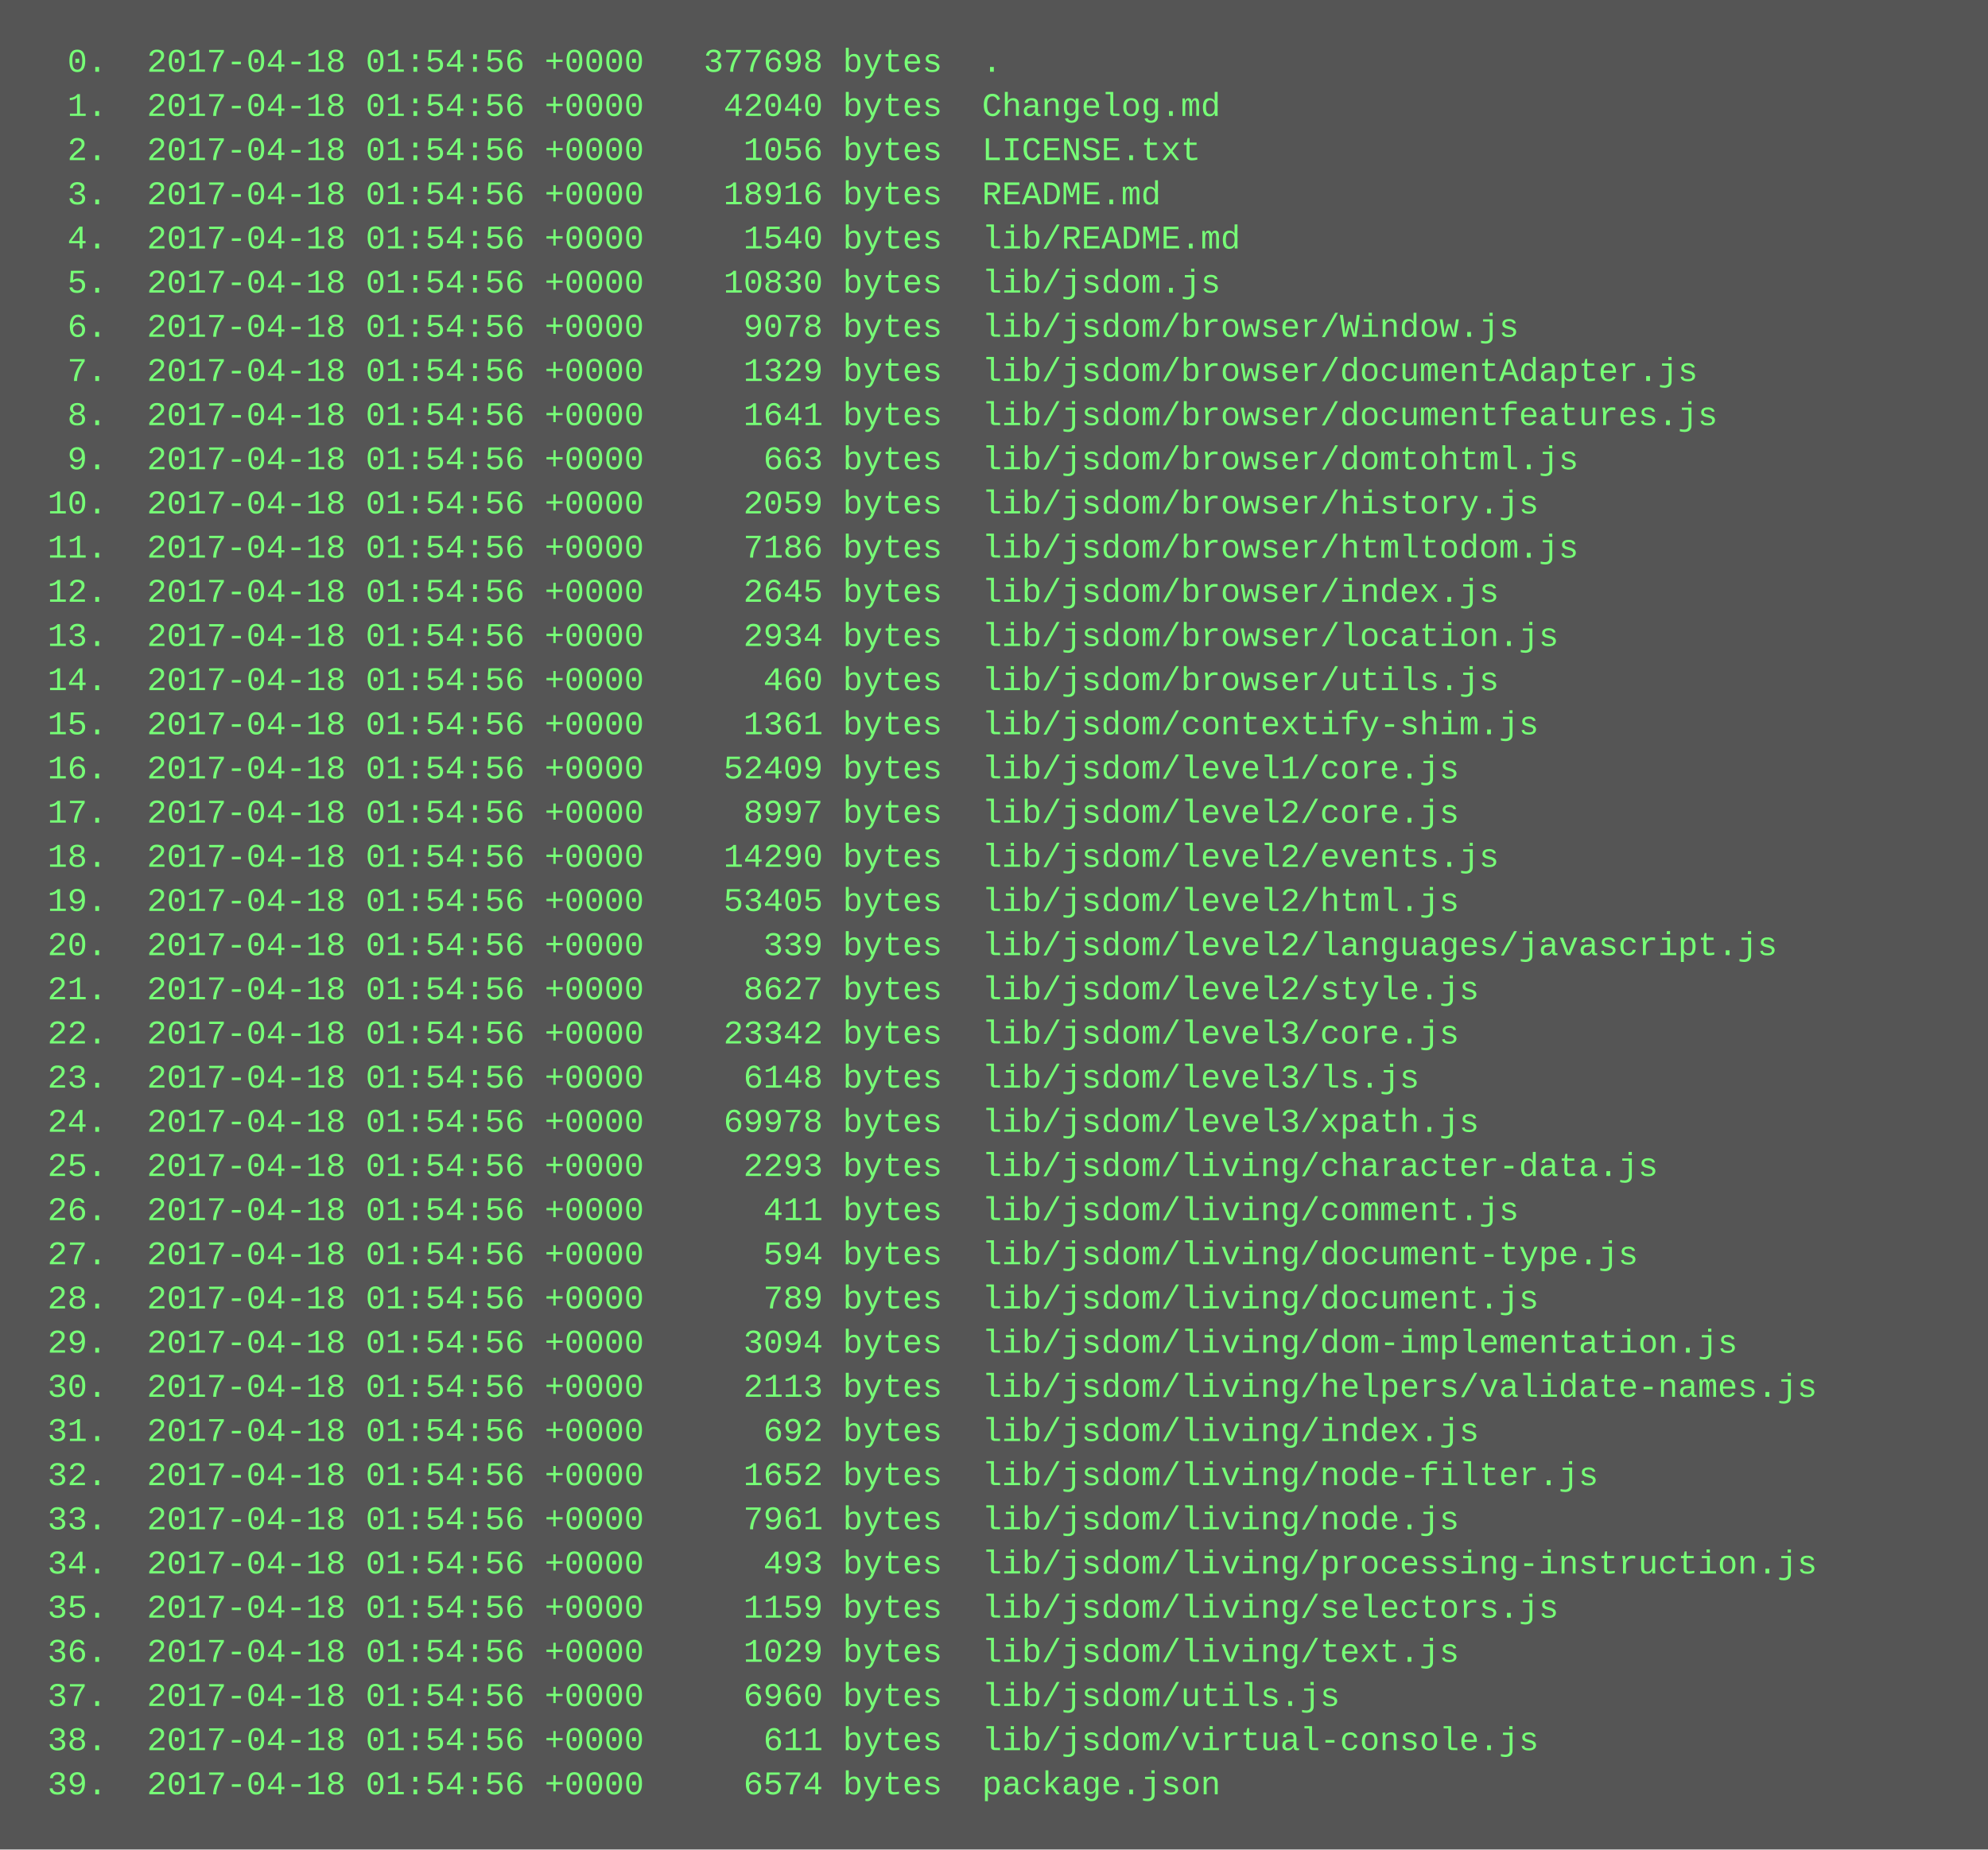
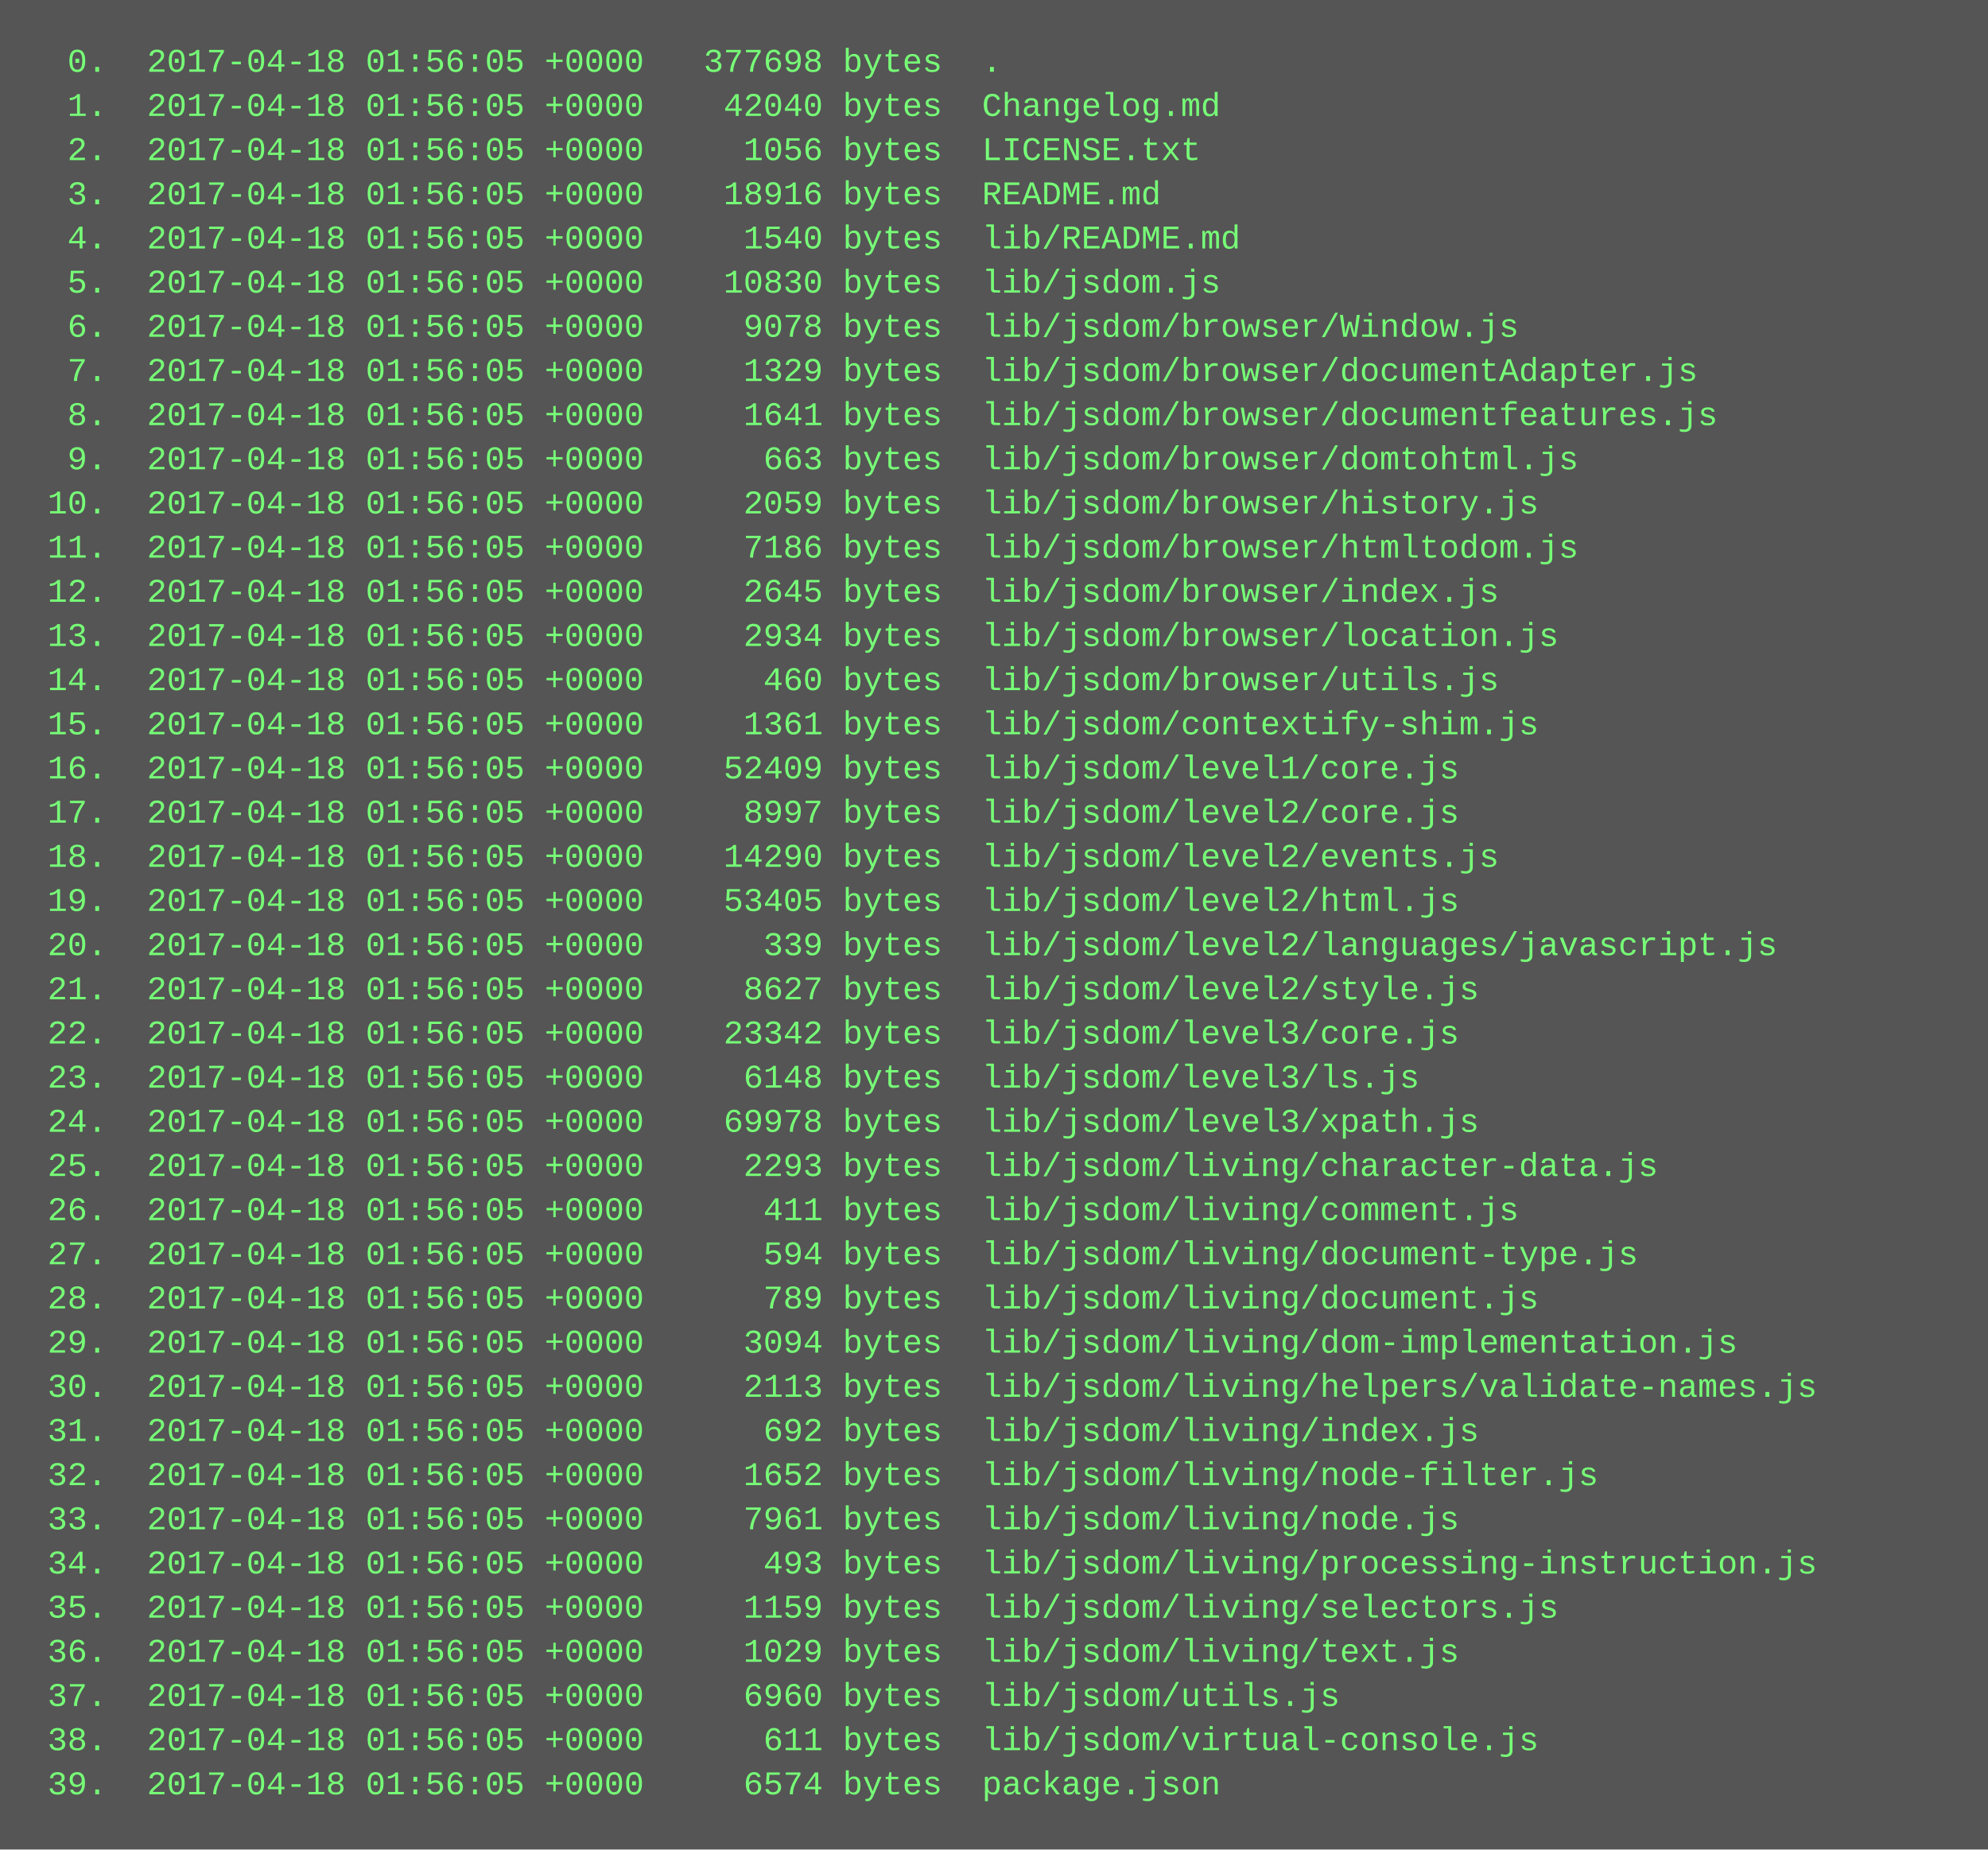
<svg xmlns="http://www.w3.org/2000/svg" height="670" width="720">
  <rect height="670" fill="#555" width="720" />
  <text fill="#7f7" font-family="Courier New" font-size="12" xml:space="preserve">
-     <tspan x="10" y="26">  0.  2017-04-18 01:54:56 +0000   377698 bytes  .</tspan>
-     <tspan x="10" y="42">  1.  2017-04-18 01:54:56 +0000    42040 bytes  Changelog.md</tspan>
-     <tspan x="10" y="58">  2.  2017-04-18 01:54:56 +0000     1056 bytes  LICENSE.txt</tspan>
-     <tspan x="10" y="74">  3.  2017-04-18 01:54:56 +0000    18916 bytes  README.md</tspan>
-     <tspan x="10" y="90">  4.  2017-04-18 01:54:56 +0000     1540 bytes  lib/README.md</tspan>
-     <tspan x="10" y="106">  5.  2017-04-18 01:54:56 +0000    10830 bytes  lib/jsdom.js</tspan>
-     <tspan x="10" y="122">  6.  2017-04-18 01:54:56 +0000     9078 bytes  lib/jsdom/browser/Window.js</tspan>
-     <tspan x="10" y="138">  7.  2017-04-18 01:54:56 +0000     1329 bytes  lib/jsdom/browser/documentAdapter.js</tspan>
-     <tspan x="10" y="154">  8.  2017-04-18 01:54:56 +0000     1641 bytes  lib/jsdom/browser/documentfeatures.js</tspan>
-     <tspan x="10" y="170">  9.  2017-04-18 01:54:56 +0000      663 bytes  lib/jsdom/browser/domtohtml.js</tspan>
-     <tspan x="10" y="186"> 10.  2017-04-18 01:54:56 +0000     2059 bytes  lib/jsdom/browser/history.js</tspan>
-     <tspan x="10" y="202"> 11.  2017-04-18 01:54:56 +0000     7186 bytes  lib/jsdom/browser/htmltodom.js</tspan>
-     <tspan x="10" y="218"> 12.  2017-04-18 01:54:56 +0000     2645 bytes  lib/jsdom/browser/index.js</tspan>
-     <tspan x="10" y="234"> 13.  2017-04-18 01:54:56 +0000     2934 bytes  lib/jsdom/browser/location.js</tspan>
-     <tspan x="10" y="250"> 14.  2017-04-18 01:54:56 +0000      460 bytes  lib/jsdom/browser/utils.js</tspan>
-     <tspan x="10" y="266"> 15.  2017-04-18 01:54:56 +0000     1361 bytes  lib/jsdom/contextify-shim.js</tspan>
-     <tspan x="10" y="282"> 16.  2017-04-18 01:54:56 +0000    52409 bytes  lib/jsdom/level1/core.js</tspan>
-     <tspan x="10" y="298"> 17.  2017-04-18 01:54:56 +0000     8997 bytes  lib/jsdom/level2/core.js</tspan>
-     <tspan x="10" y="314"> 18.  2017-04-18 01:54:56 +0000    14290 bytes  lib/jsdom/level2/events.js</tspan>
-     <tspan x="10" y="330"> 19.  2017-04-18 01:54:56 +0000    53405 bytes  lib/jsdom/level2/html.js</tspan>
-     <tspan x="10" y="346"> 20.  2017-04-18 01:54:56 +0000      339 bytes  lib/jsdom/level2/languages/javascript.js</tspan>
-     <tspan x="10" y="362"> 21.  2017-04-18 01:54:56 +0000     8627 bytes  lib/jsdom/level2/style.js</tspan>
-     <tspan x="10" y="378"> 22.  2017-04-18 01:54:56 +0000    23342 bytes  lib/jsdom/level3/core.js</tspan>
-     <tspan x="10" y="394"> 23.  2017-04-18 01:54:56 +0000     6148 bytes  lib/jsdom/level3/ls.js</tspan>
-     <tspan x="10" y="410"> 24.  2017-04-18 01:54:56 +0000    69978 bytes  lib/jsdom/level3/xpath.js</tspan>
-     <tspan x="10" y="426"> 25.  2017-04-18 01:54:56 +0000     2293 bytes  lib/jsdom/living/character-data.js</tspan>
-     <tspan x="10" y="442"> 26.  2017-04-18 01:54:56 +0000      411 bytes  lib/jsdom/living/comment.js</tspan>
-     <tspan x="10" y="458"> 27.  2017-04-18 01:54:56 +0000      594 bytes  lib/jsdom/living/document-type.js</tspan>
-     <tspan x="10" y="474"> 28.  2017-04-18 01:54:56 +0000      789 bytes  lib/jsdom/living/document.js</tspan>
-     <tspan x="10" y="490"> 29.  2017-04-18 01:54:56 +0000     3094 bytes  lib/jsdom/living/dom-implementation.js</tspan>
-     <tspan x="10" y="506"> 30.  2017-04-18 01:54:56 +0000     2113 bytes  lib/jsdom/living/helpers/validate-names.js</tspan>
-     <tspan x="10" y="522"> 31.  2017-04-18 01:54:56 +0000      692 bytes  lib/jsdom/living/index.js</tspan>
-     <tspan x="10" y="538"> 32.  2017-04-18 01:54:56 +0000     1652 bytes  lib/jsdom/living/node-filter.js</tspan>
-     <tspan x="10" y="554"> 33.  2017-04-18 01:54:56 +0000     7961 bytes  lib/jsdom/living/node.js</tspan>
-     <tspan x="10" y="570"> 34.  2017-04-18 01:54:56 +0000      493 bytes  lib/jsdom/living/processing-instruction.js</tspan>
-     <tspan x="10" y="586"> 35.  2017-04-18 01:54:56 +0000     1159 bytes  lib/jsdom/living/selectors.js</tspan>
-     <tspan x="10" y="602"> 36.  2017-04-18 01:54:56 +0000     1029 bytes  lib/jsdom/living/text.js</tspan>
-     <tspan x="10" y="618"> 37.  2017-04-18 01:54:56 +0000     6960 bytes  lib/jsdom/utils.js</tspan>
-     <tspan x="10" y="634"> 38.  2017-04-18 01:54:56 +0000      611 bytes  lib/jsdom/virtual-console.js</tspan>
-     <tspan x="10" y="650"> 39.  2017-04-18 01:54:56 +0000     6574 bytes  package.json</tspan>
+     <tspan x="10" y="26">  0.  2017-04-18 01:56:05 +0000   377698 bytes  .</tspan>
+     <tspan x="10" y="42">  1.  2017-04-18 01:56:05 +0000    42040 bytes  Changelog.md</tspan>
+     <tspan x="10" y="58">  2.  2017-04-18 01:56:05 +0000     1056 bytes  LICENSE.txt</tspan>
+     <tspan x="10" y="74">  3.  2017-04-18 01:56:05 +0000    18916 bytes  README.md</tspan>
+     <tspan x="10" y="90">  4.  2017-04-18 01:56:05 +0000     1540 bytes  lib/README.md</tspan>
+     <tspan x="10" y="106">  5.  2017-04-18 01:56:05 +0000    10830 bytes  lib/jsdom.js</tspan>
+     <tspan x="10" y="122">  6.  2017-04-18 01:56:05 +0000     9078 bytes  lib/jsdom/browser/Window.js</tspan>
+     <tspan x="10" y="138">  7.  2017-04-18 01:56:05 +0000     1329 bytes  lib/jsdom/browser/documentAdapter.js</tspan>
+     <tspan x="10" y="154">  8.  2017-04-18 01:56:05 +0000     1641 bytes  lib/jsdom/browser/documentfeatures.js</tspan>
+     <tspan x="10" y="170">  9.  2017-04-18 01:56:05 +0000      663 bytes  lib/jsdom/browser/domtohtml.js</tspan>
+     <tspan x="10" y="186"> 10.  2017-04-18 01:56:05 +0000     2059 bytes  lib/jsdom/browser/history.js</tspan>
+     <tspan x="10" y="202"> 11.  2017-04-18 01:56:05 +0000     7186 bytes  lib/jsdom/browser/htmltodom.js</tspan>
+     <tspan x="10" y="218"> 12.  2017-04-18 01:56:05 +0000     2645 bytes  lib/jsdom/browser/index.js</tspan>
+     <tspan x="10" y="234"> 13.  2017-04-18 01:56:05 +0000     2934 bytes  lib/jsdom/browser/location.js</tspan>
+     <tspan x="10" y="250"> 14.  2017-04-18 01:56:05 +0000      460 bytes  lib/jsdom/browser/utils.js</tspan>
+     <tspan x="10" y="266"> 15.  2017-04-18 01:56:05 +0000     1361 bytes  lib/jsdom/contextify-shim.js</tspan>
+     <tspan x="10" y="282"> 16.  2017-04-18 01:56:05 +0000    52409 bytes  lib/jsdom/level1/core.js</tspan>
+     <tspan x="10" y="298"> 17.  2017-04-18 01:56:05 +0000     8997 bytes  lib/jsdom/level2/core.js</tspan>
+     <tspan x="10" y="314"> 18.  2017-04-18 01:56:05 +0000    14290 bytes  lib/jsdom/level2/events.js</tspan>
+     <tspan x="10" y="330"> 19.  2017-04-18 01:56:05 +0000    53405 bytes  lib/jsdom/level2/html.js</tspan>
+     <tspan x="10" y="346"> 20.  2017-04-18 01:56:05 +0000      339 bytes  lib/jsdom/level2/languages/javascript.js</tspan>
+     <tspan x="10" y="362"> 21.  2017-04-18 01:56:05 +0000     8627 bytes  lib/jsdom/level2/style.js</tspan>
+     <tspan x="10" y="378"> 22.  2017-04-18 01:56:05 +0000    23342 bytes  lib/jsdom/level3/core.js</tspan>
+     <tspan x="10" y="394"> 23.  2017-04-18 01:56:05 +0000     6148 bytes  lib/jsdom/level3/ls.js</tspan>
+     <tspan x="10" y="410"> 24.  2017-04-18 01:56:05 +0000    69978 bytes  lib/jsdom/level3/xpath.js</tspan>
+     <tspan x="10" y="426"> 25.  2017-04-18 01:56:05 +0000     2293 bytes  lib/jsdom/living/character-data.js</tspan>
+     <tspan x="10" y="442"> 26.  2017-04-18 01:56:05 +0000      411 bytes  lib/jsdom/living/comment.js</tspan>
+     <tspan x="10" y="458"> 27.  2017-04-18 01:56:05 +0000      594 bytes  lib/jsdom/living/document-type.js</tspan>
+     <tspan x="10" y="474"> 28.  2017-04-18 01:56:05 +0000      789 bytes  lib/jsdom/living/document.js</tspan>
+     <tspan x="10" y="490"> 29.  2017-04-18 01:56:05 +0000     3094 bytes  lib/jsdom/living/dom-implementation.js</tspan>
+     <tspan x="10" y="506"> 30.  2017-04-18 01:56:05 +0000     2113 bytes  lib/jsdom/living/helpers/validate-names.js</tspan>
+     <tspan x="10" y="522"> 31.  2017-04-18 01:56:05 +0000      692 bytes  lib/jsdom/living/index.js</tspan>
+     <tspan x="10" y="538"> 32.  2017-04-18 01:56:05 +0000     1652 bytes  lib/jsdom/living/node-filter.js</tspan>
+     <tspan x="10" y="554"> 33.  2017-04-18 01:56:05 +0000     7961 bytes  lib/jsdom/living/node.js</tspan>
+     <tspan x="10" y="570"> 34.  2017-04-18 01:56:05 +0000      493 bytes  lib/jsdom/living/processing-instruction.js</tspan>
+     <tspan x="10" y="586"> 35.  2017-04-18 01:56:05 +0000     1159 bytes  lib/jsdom/living/selectors.js</tspan>
+     <tspan x="10" y="602"> 36.  2017-04-18 01:56:05 +0000     1029 bytes  lib/jsdom/living/text.js</tspan>
+     <tspan x="10" y="618"> 37.  2017-04-18 01:56:05 +0000     6960 bytes  lib/jsdom/utils.js</tspan>
+     <tspan x="10" y="634"> 38.  2017-04-18 01:56:05 +0000      611 bytes  lib/jsdom/virtual-console.js</tspan>
+     <tspan x="10" y="650"> 39.  2017-04-18 01:56:05 +0000     6574 bytes  package.json</tspan>
  </text>
</svg>
